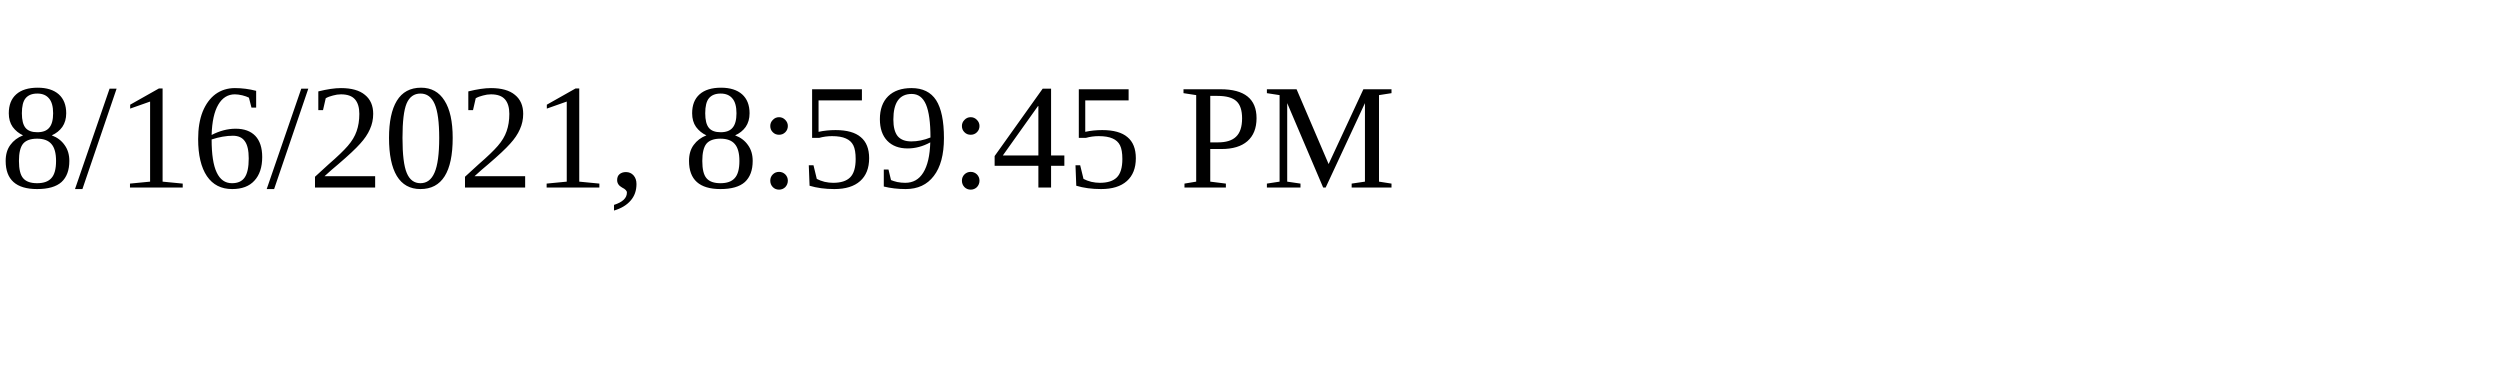
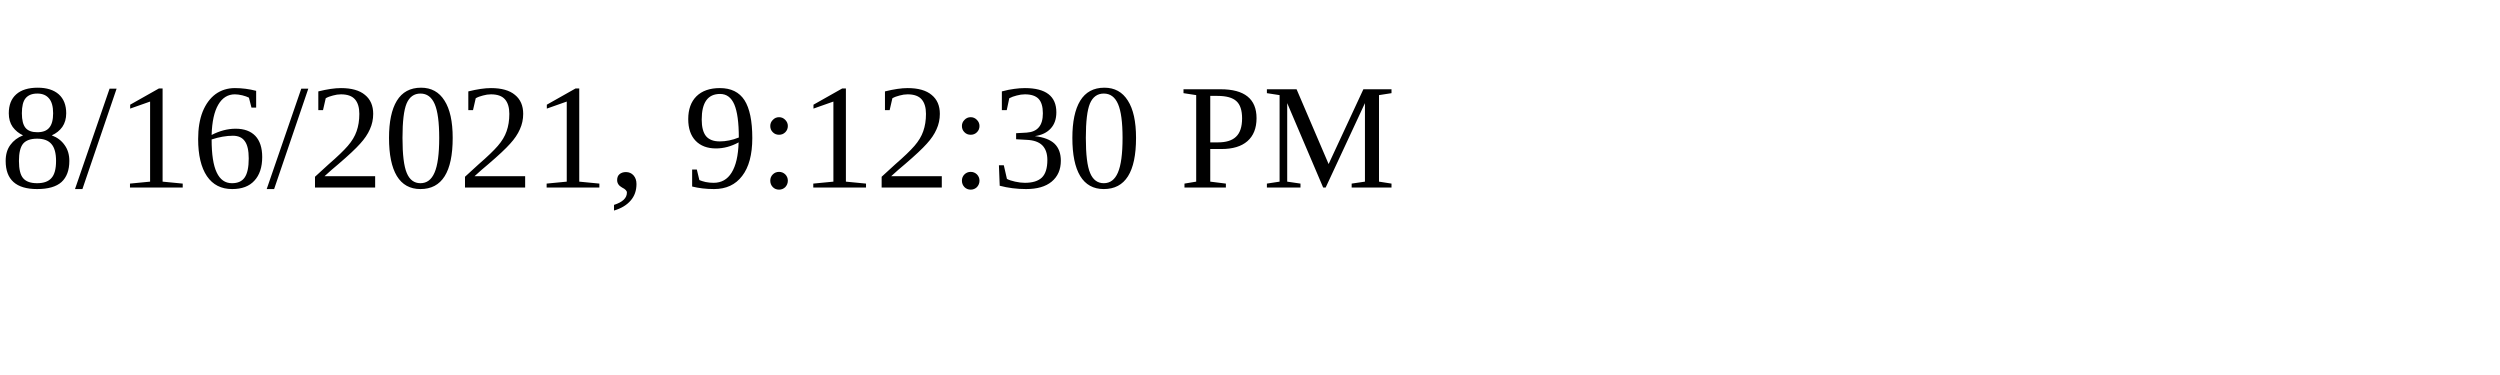
<svg xmlns="http://www.w3.org/2000/svg" height="30" width="200">
-   <text x="0" y="15">8/16/2021, 8:59:45 PM</text>
+   <text x="0" y="15">8/16/2021, 9:12:30 PM</text>
</svg>
